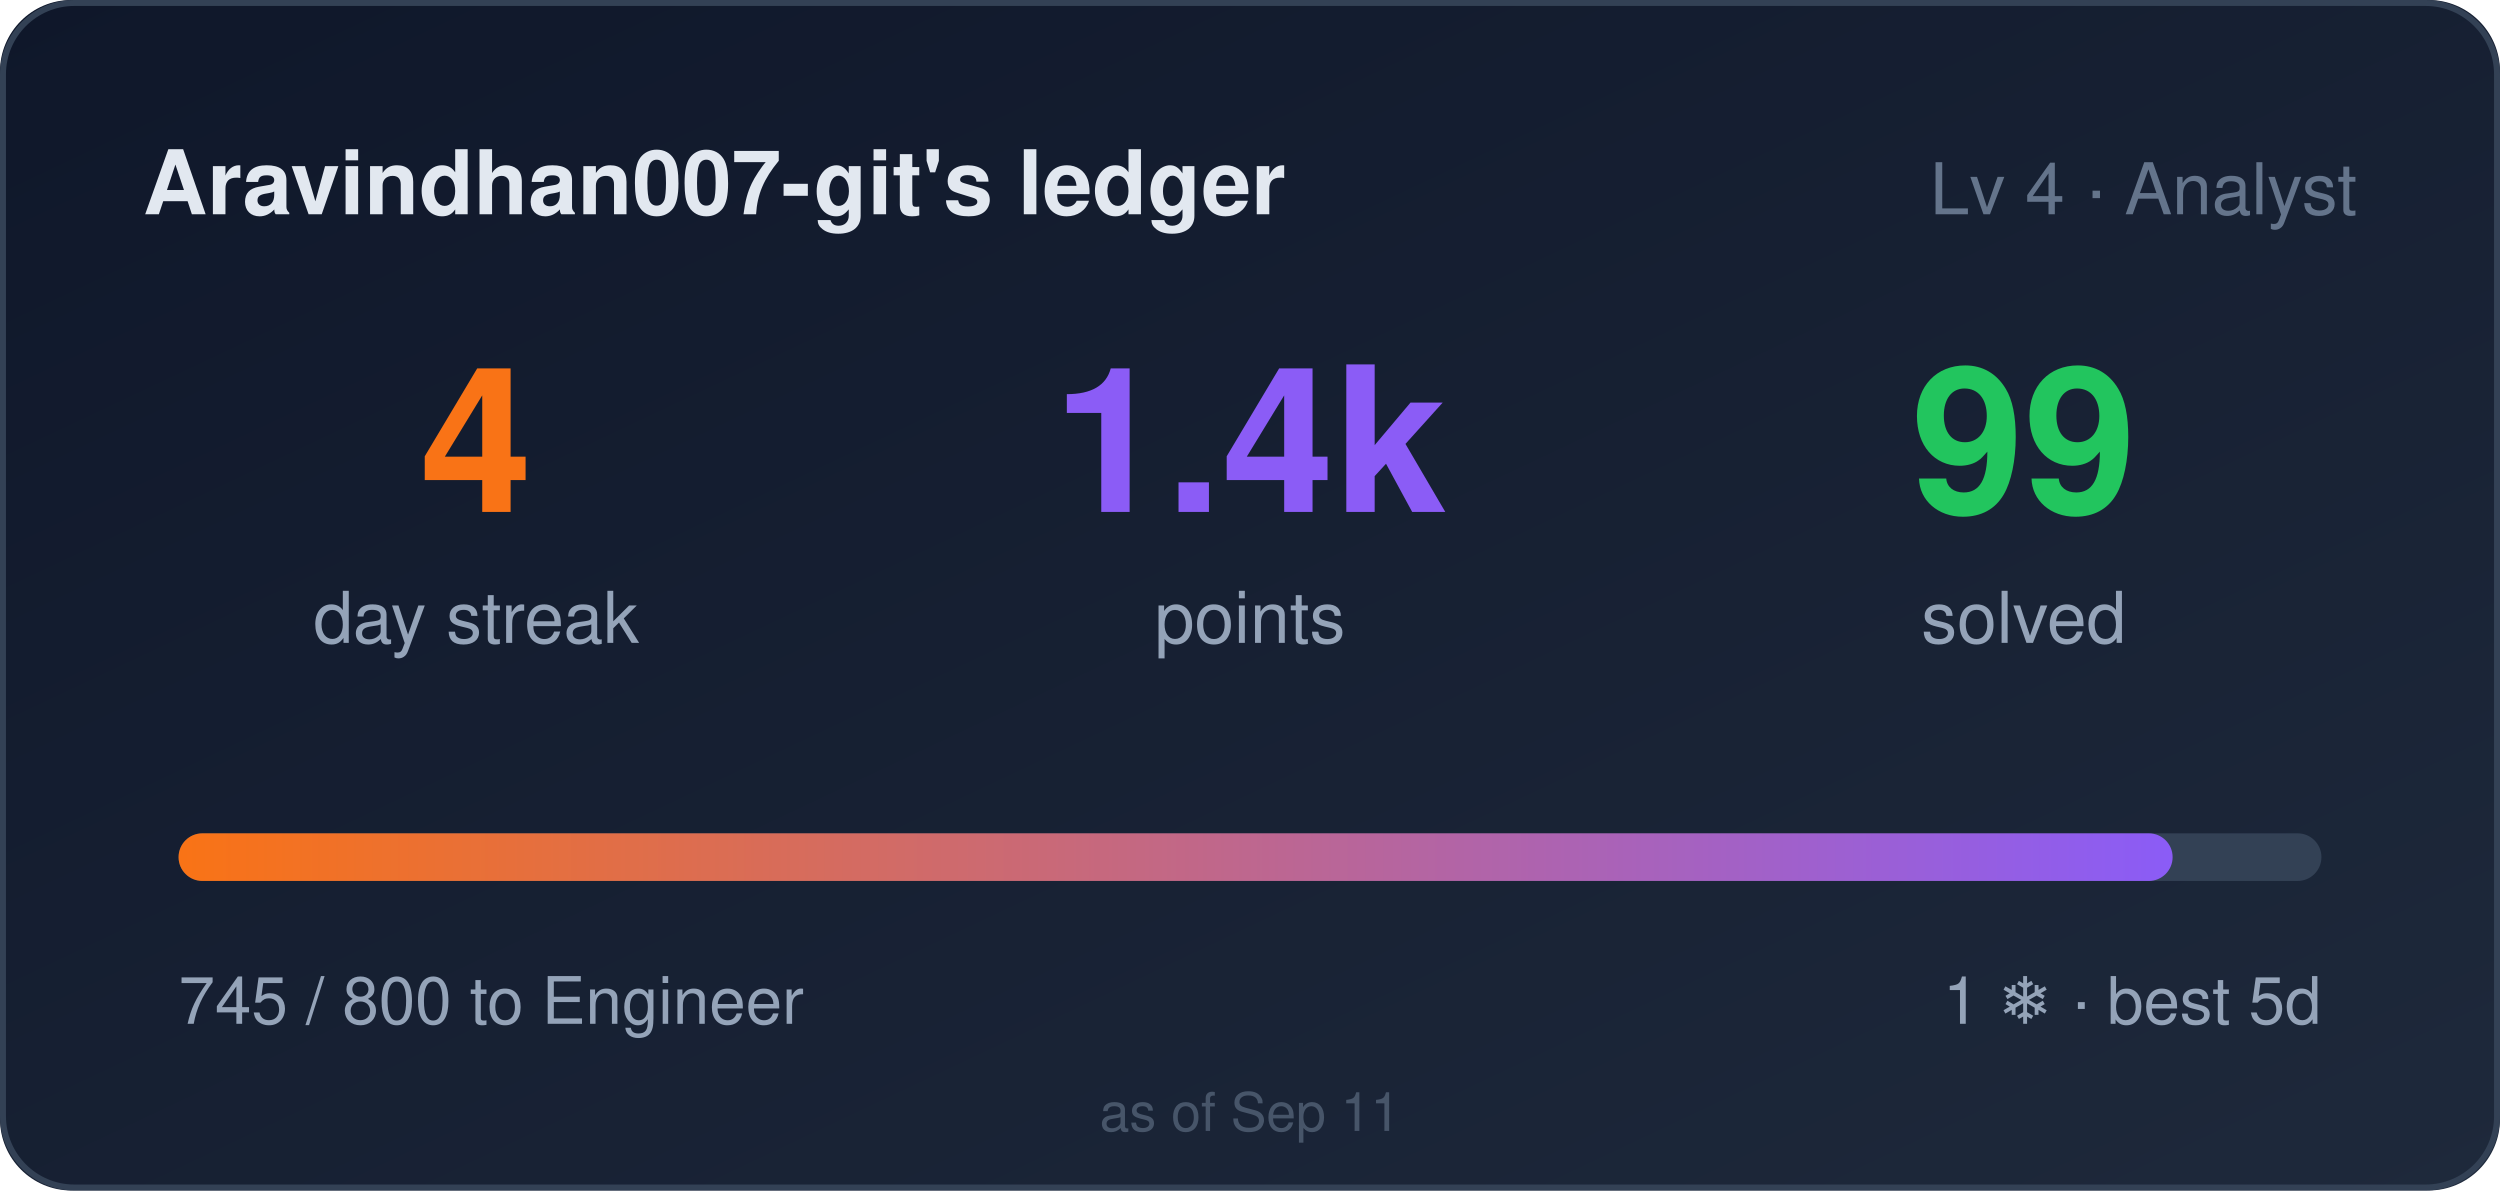
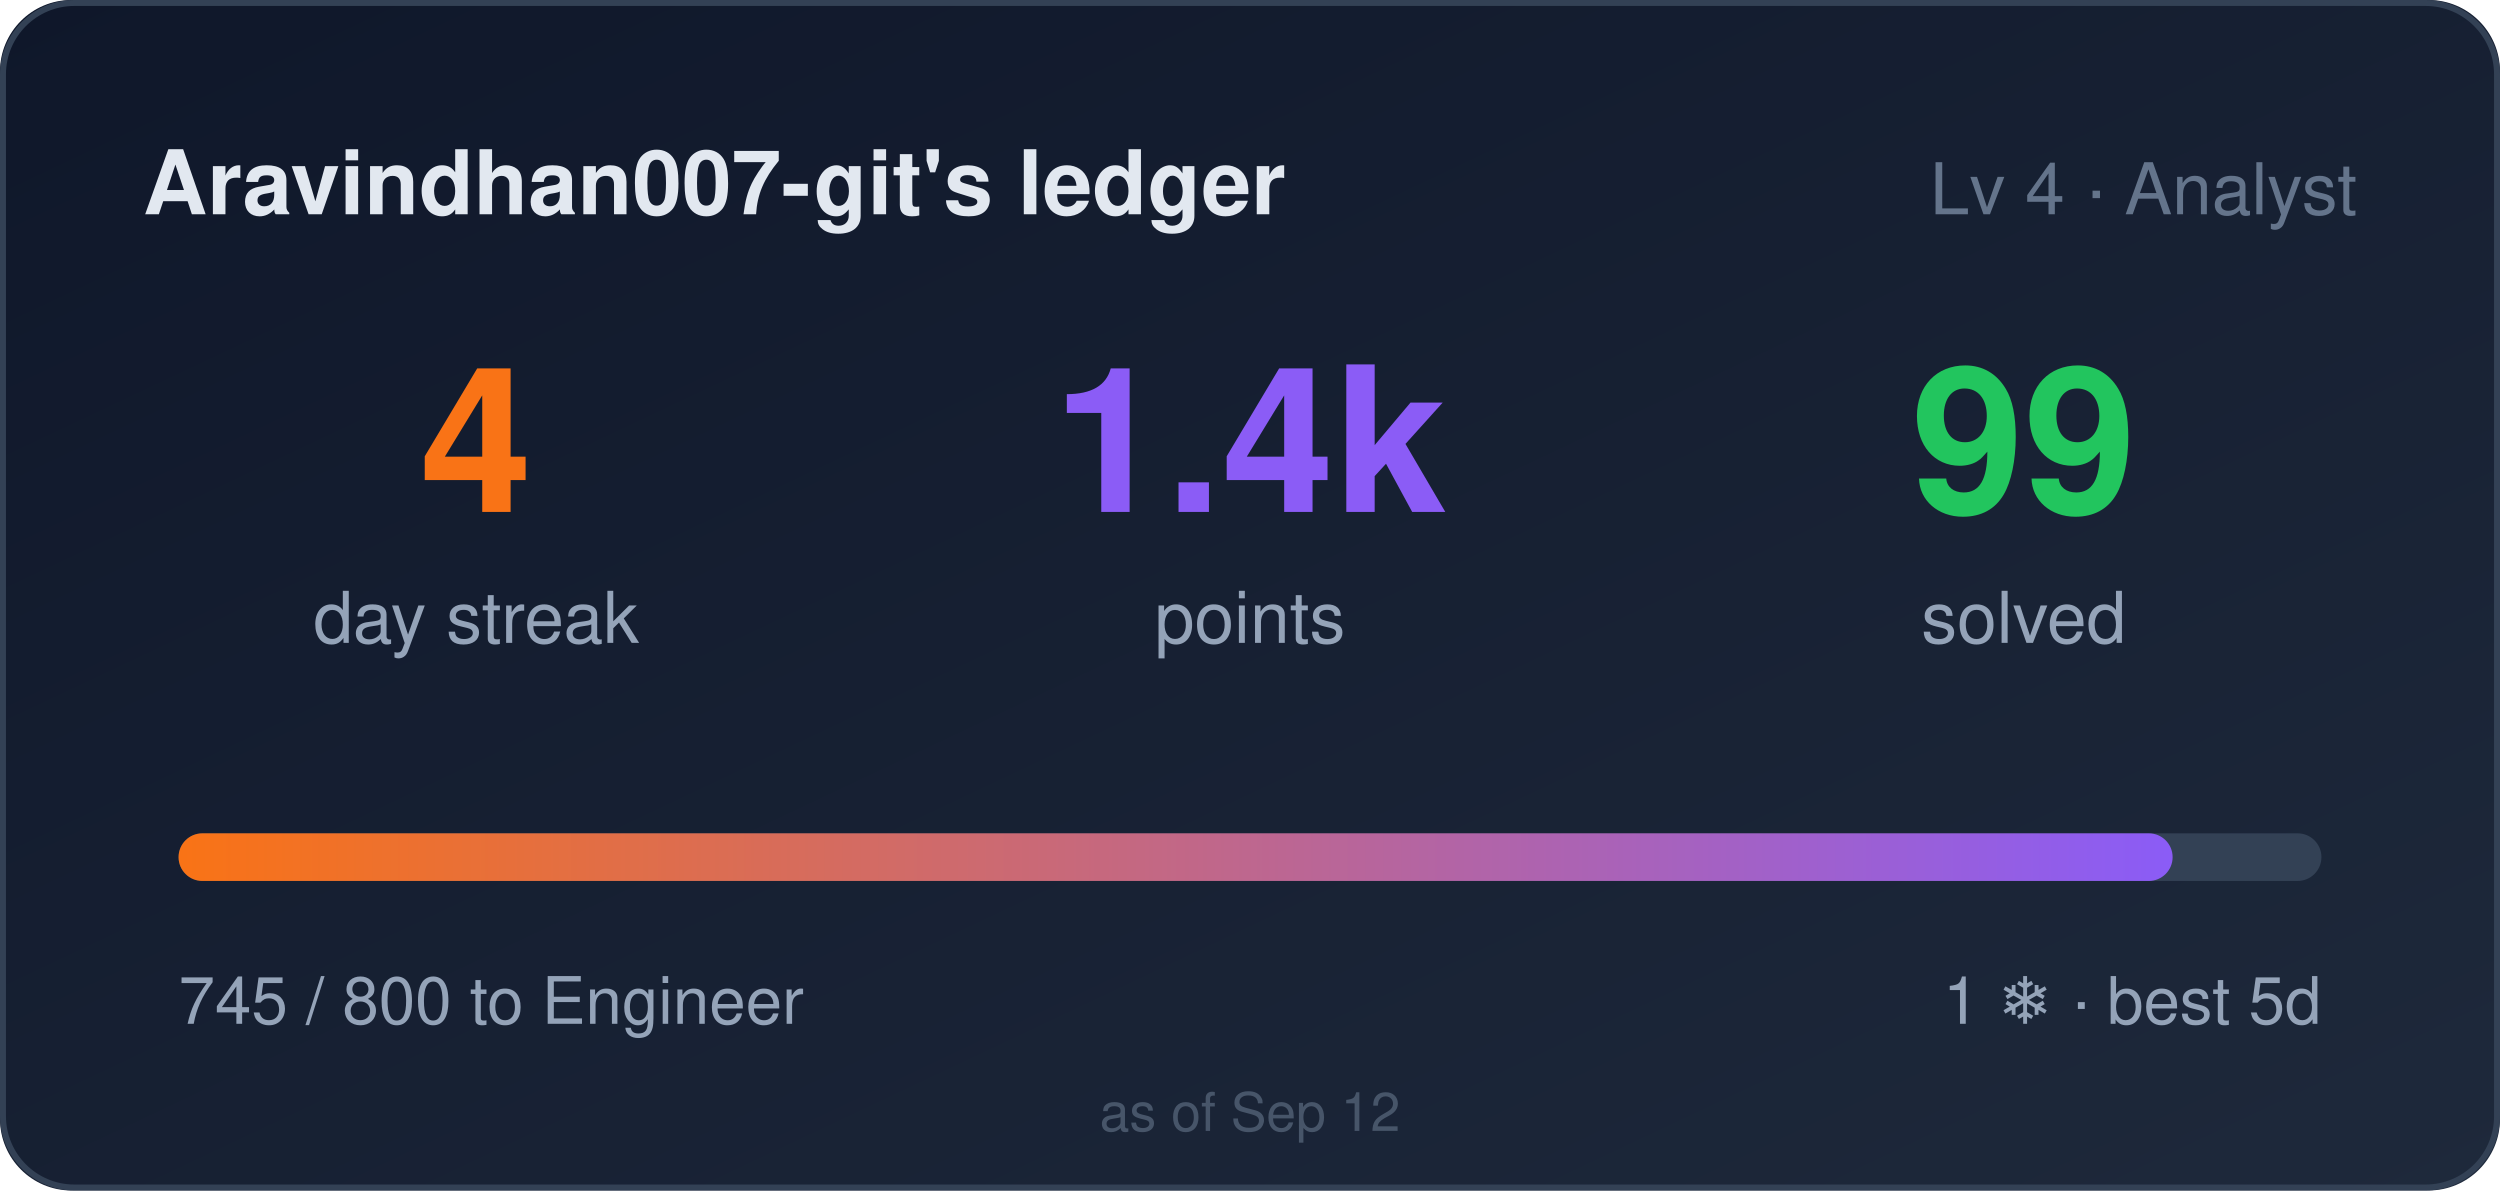
<svg xmlns="http://www.w3.org/2000/svg" width="420" height="200" role="img" aria-label="Aravindhan007-git's ledger: 4 day streak, 1445 points">
  <style>
    .bar,.n{transform-box:fill-box}
    .bar{transform-origin:left center}
    @media (prefers-reduced-motion: no-preference){
      .bar{animation:cl-grow .9s cubic-bezier(.22,1,.36,1) both}
      .n{animation:cl-rise .5s ease-out both}
      .n2{animation-delay:.08s}
      .n3{animation-delay:.16s}
    }
    @keyframes cl-grow{from{transform:scaleX(0)}to{transform:scaleX(1)}}
    @keyframes cl-rise{from{opacity:0;transform:translateY(6px)}to{opacity:1;transform:none}}
  </style>
  <defs>
    <linearGradient id="bg" x1="0" y1="0" x2="1" y2="1">
      <stop offset="0" stop-color="#0f172a" />
      <stop offset="1" stop-color="#1e293b" />
    </linearGradient>
    <linearGradient id="bar" x1="0" y1="0" x2="1" y2="0">
      <stop offset="0" stop-color="#f97316" />
      <stop offset="1" stop-color="#8b5cf6" />
    </linearGradient>
  </defs>
  <rect width="420" height="200" rx="12" fill="url(#bg)" />
  <rect x="0.5" y="0.5" width="419" height="199" rx="12" fill="none" stroke="#334155" />
  <text x="24" y="36" fill="#e2e8f0" font-size="15" font-weight="600" font-family="Segoe UI,Helvetica,Arial,sans-serif">Aravindhan007-git's ledger</text>
  <text x="396" y="36" fill="#64748b" font-size="12" text-anchor="end" font-family="Segoe UI,Helvetica,Arial,sans-serif">Lv 4 · Analyst</text>
  <g font-family="Segoe UI,Helvetica,Arial,sans-serif">
    <text class="n n1" x="80" y="86" fill="#f97316" font-size="34" font-weight="700" text-anchor="middle">4</text>
    <text x="80" y="108" fill="#94a3b8" font-size="12" text-anchor="middle">day streak</text>
    <text class="n n2" x="210" y="86" fill="#8b5cf6" font-size="34" font-weight="700" text-anchor="middle">1.4k</text>
    <text x="210" y="108" fill="#94a3b8" font-size="12" text-anchor="middle">points</text>
    <text class="n n3" x="340" y="86" fill="#22c55e" font-size="34" font-weight="700" text-anchor="middle">99</text>
    <text x="340" y="108" fill="#94a3b8" font-size="12" text-anchor="middle">solved</text>
  </g>
  <rect x="30" y="140" width="360" height="8" rx="4" fill="#334155" />
  <rect class="bar" x="30" y="140" width="335" height="8" rx="4" fill="url(#bar)" />
  <text x="30" y="172" fill="#94a3b8" font-size="11" font-family="Segoe UI,Helvetica,Arial,sans-serif">745 / 800 to Engineer</text>
  <text x="390" y="172" fill="#94a3b8" font-size="11" text-anchor="end" font-family="Segoe UI,Helvetica,Arial,sans-serif">1 ❄ · best 5d</text>
-   <text x="210" y="190" fill="#475569" font-size="9" text-anchor="middle" font-family="Segoe UI,Helvetica,Arial,sans-serif">as of Sep 11</text>
+   <text x="210" y="190" fill="#475569" font-size="9" text-anchor="middle" font-family="Segoe UI,Helvetica,Arial,sans-serif">as of Sep 12</text>
</svg>
